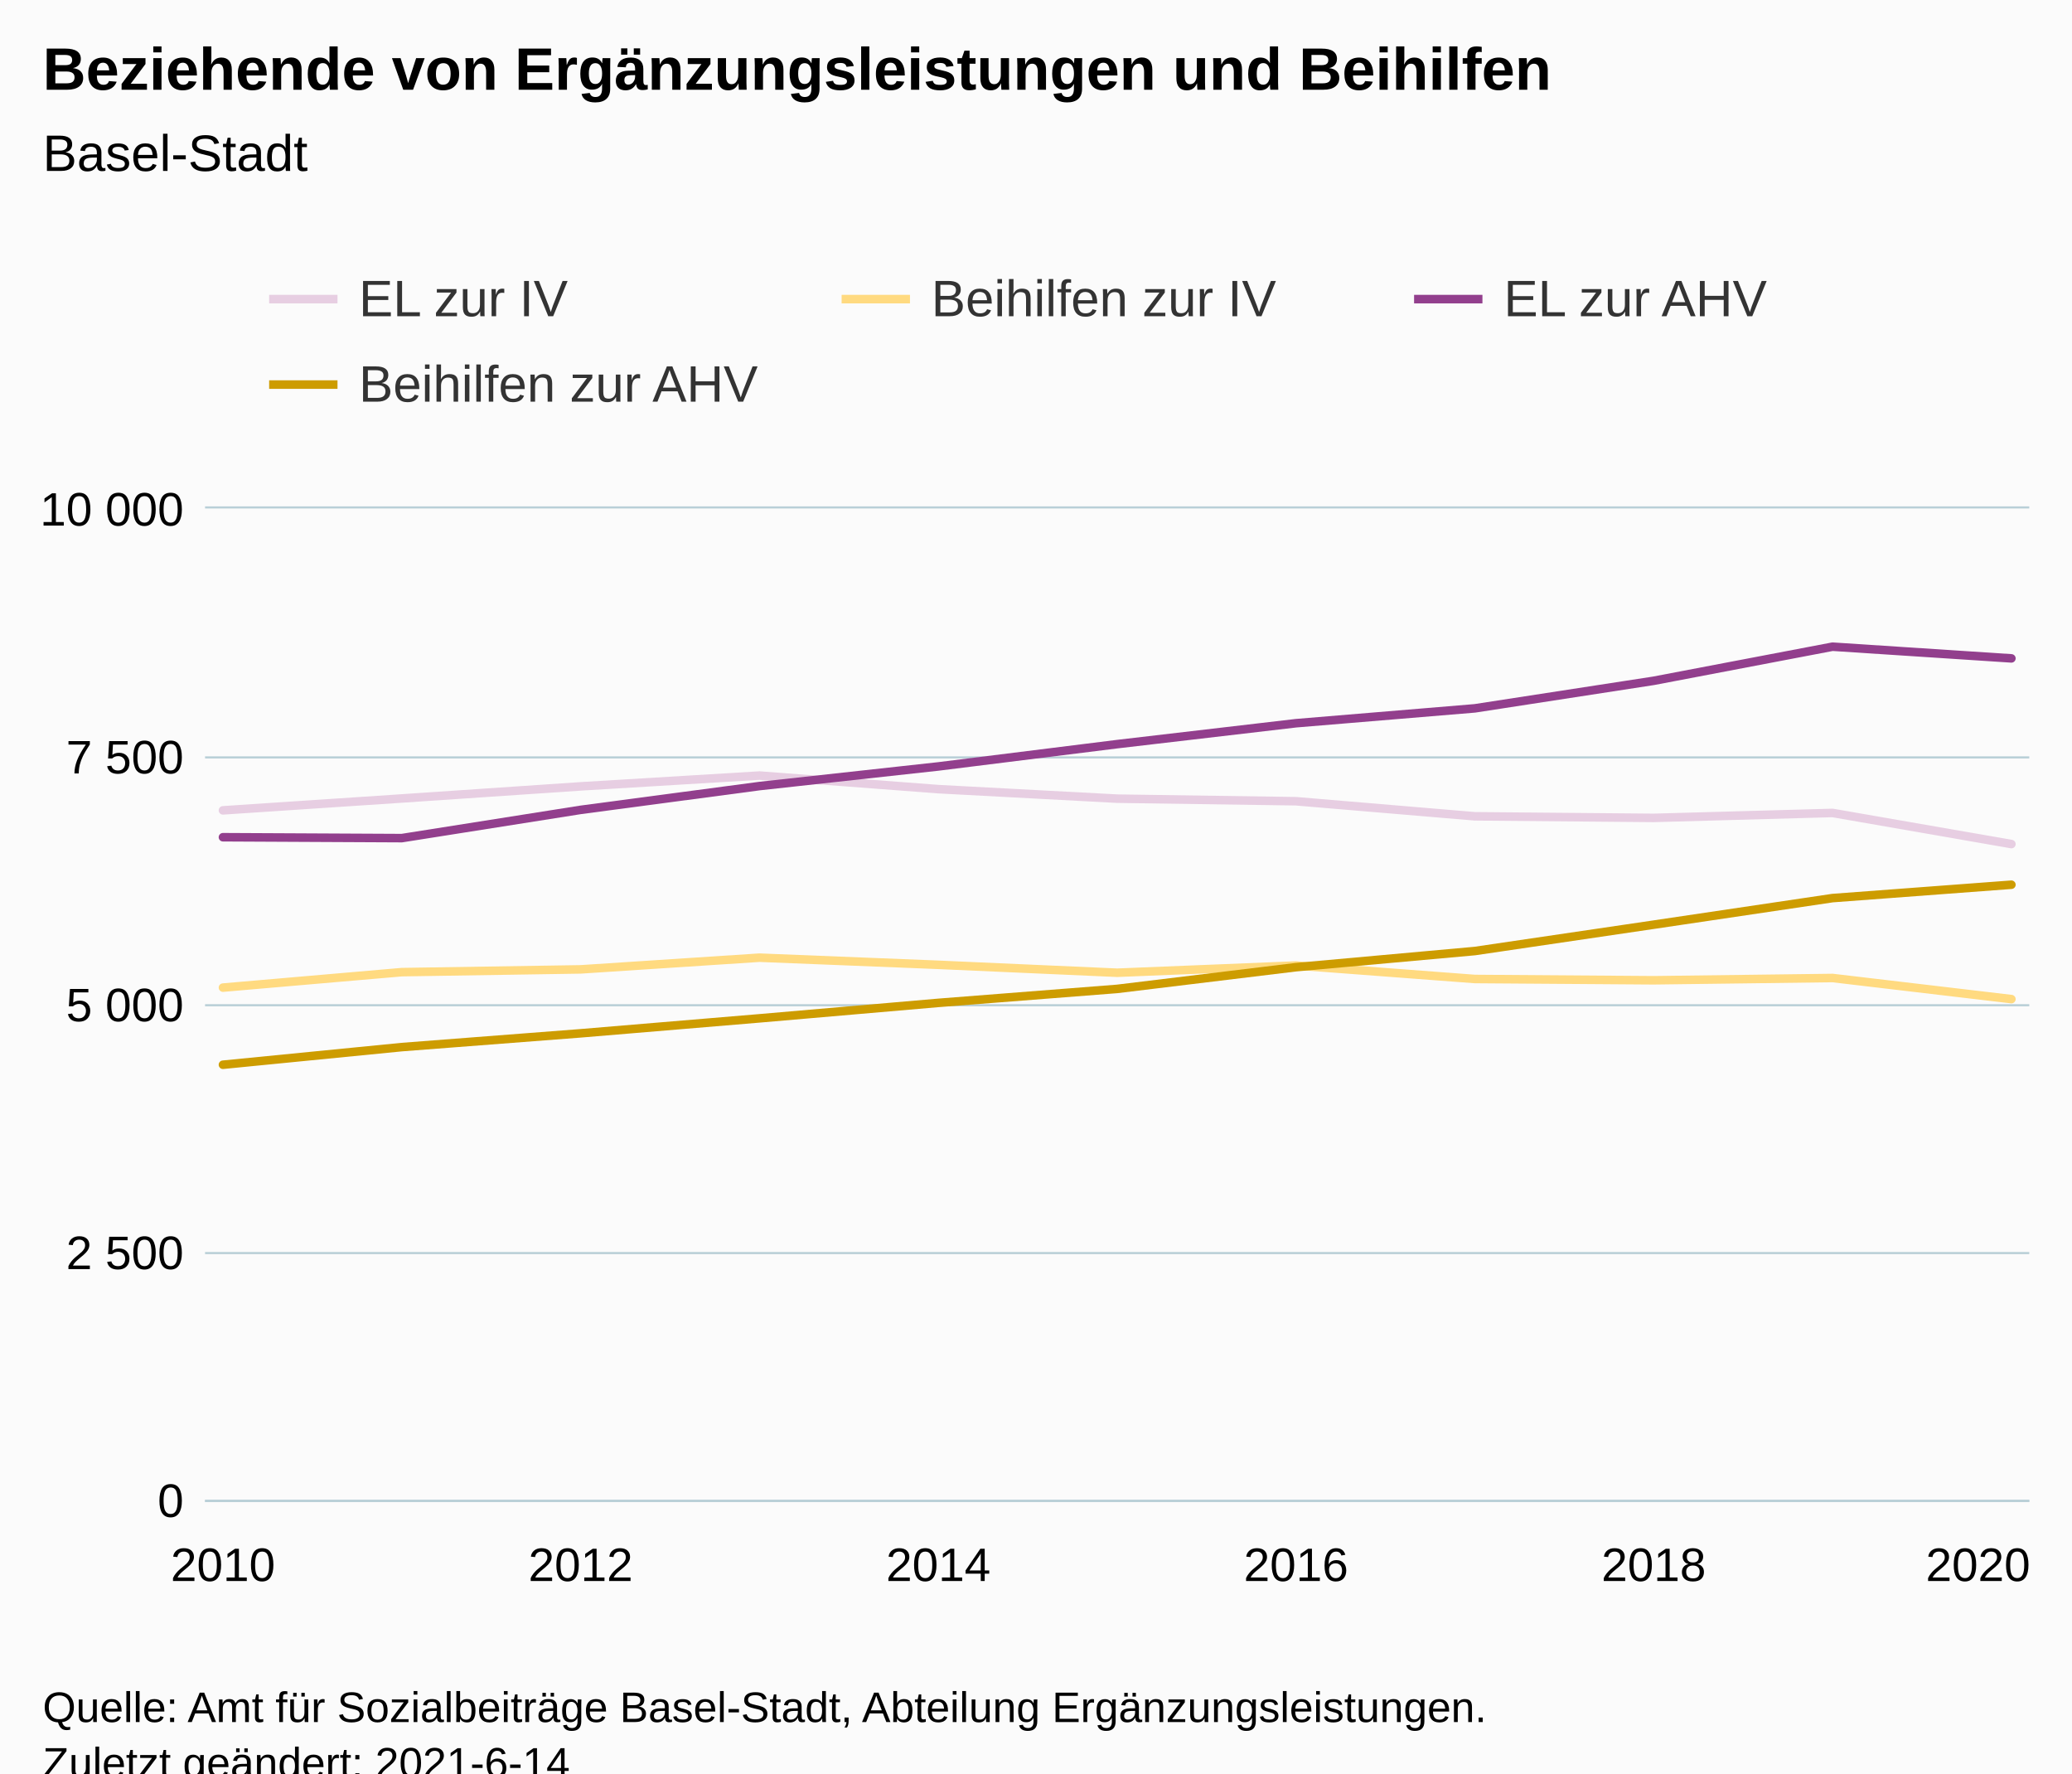
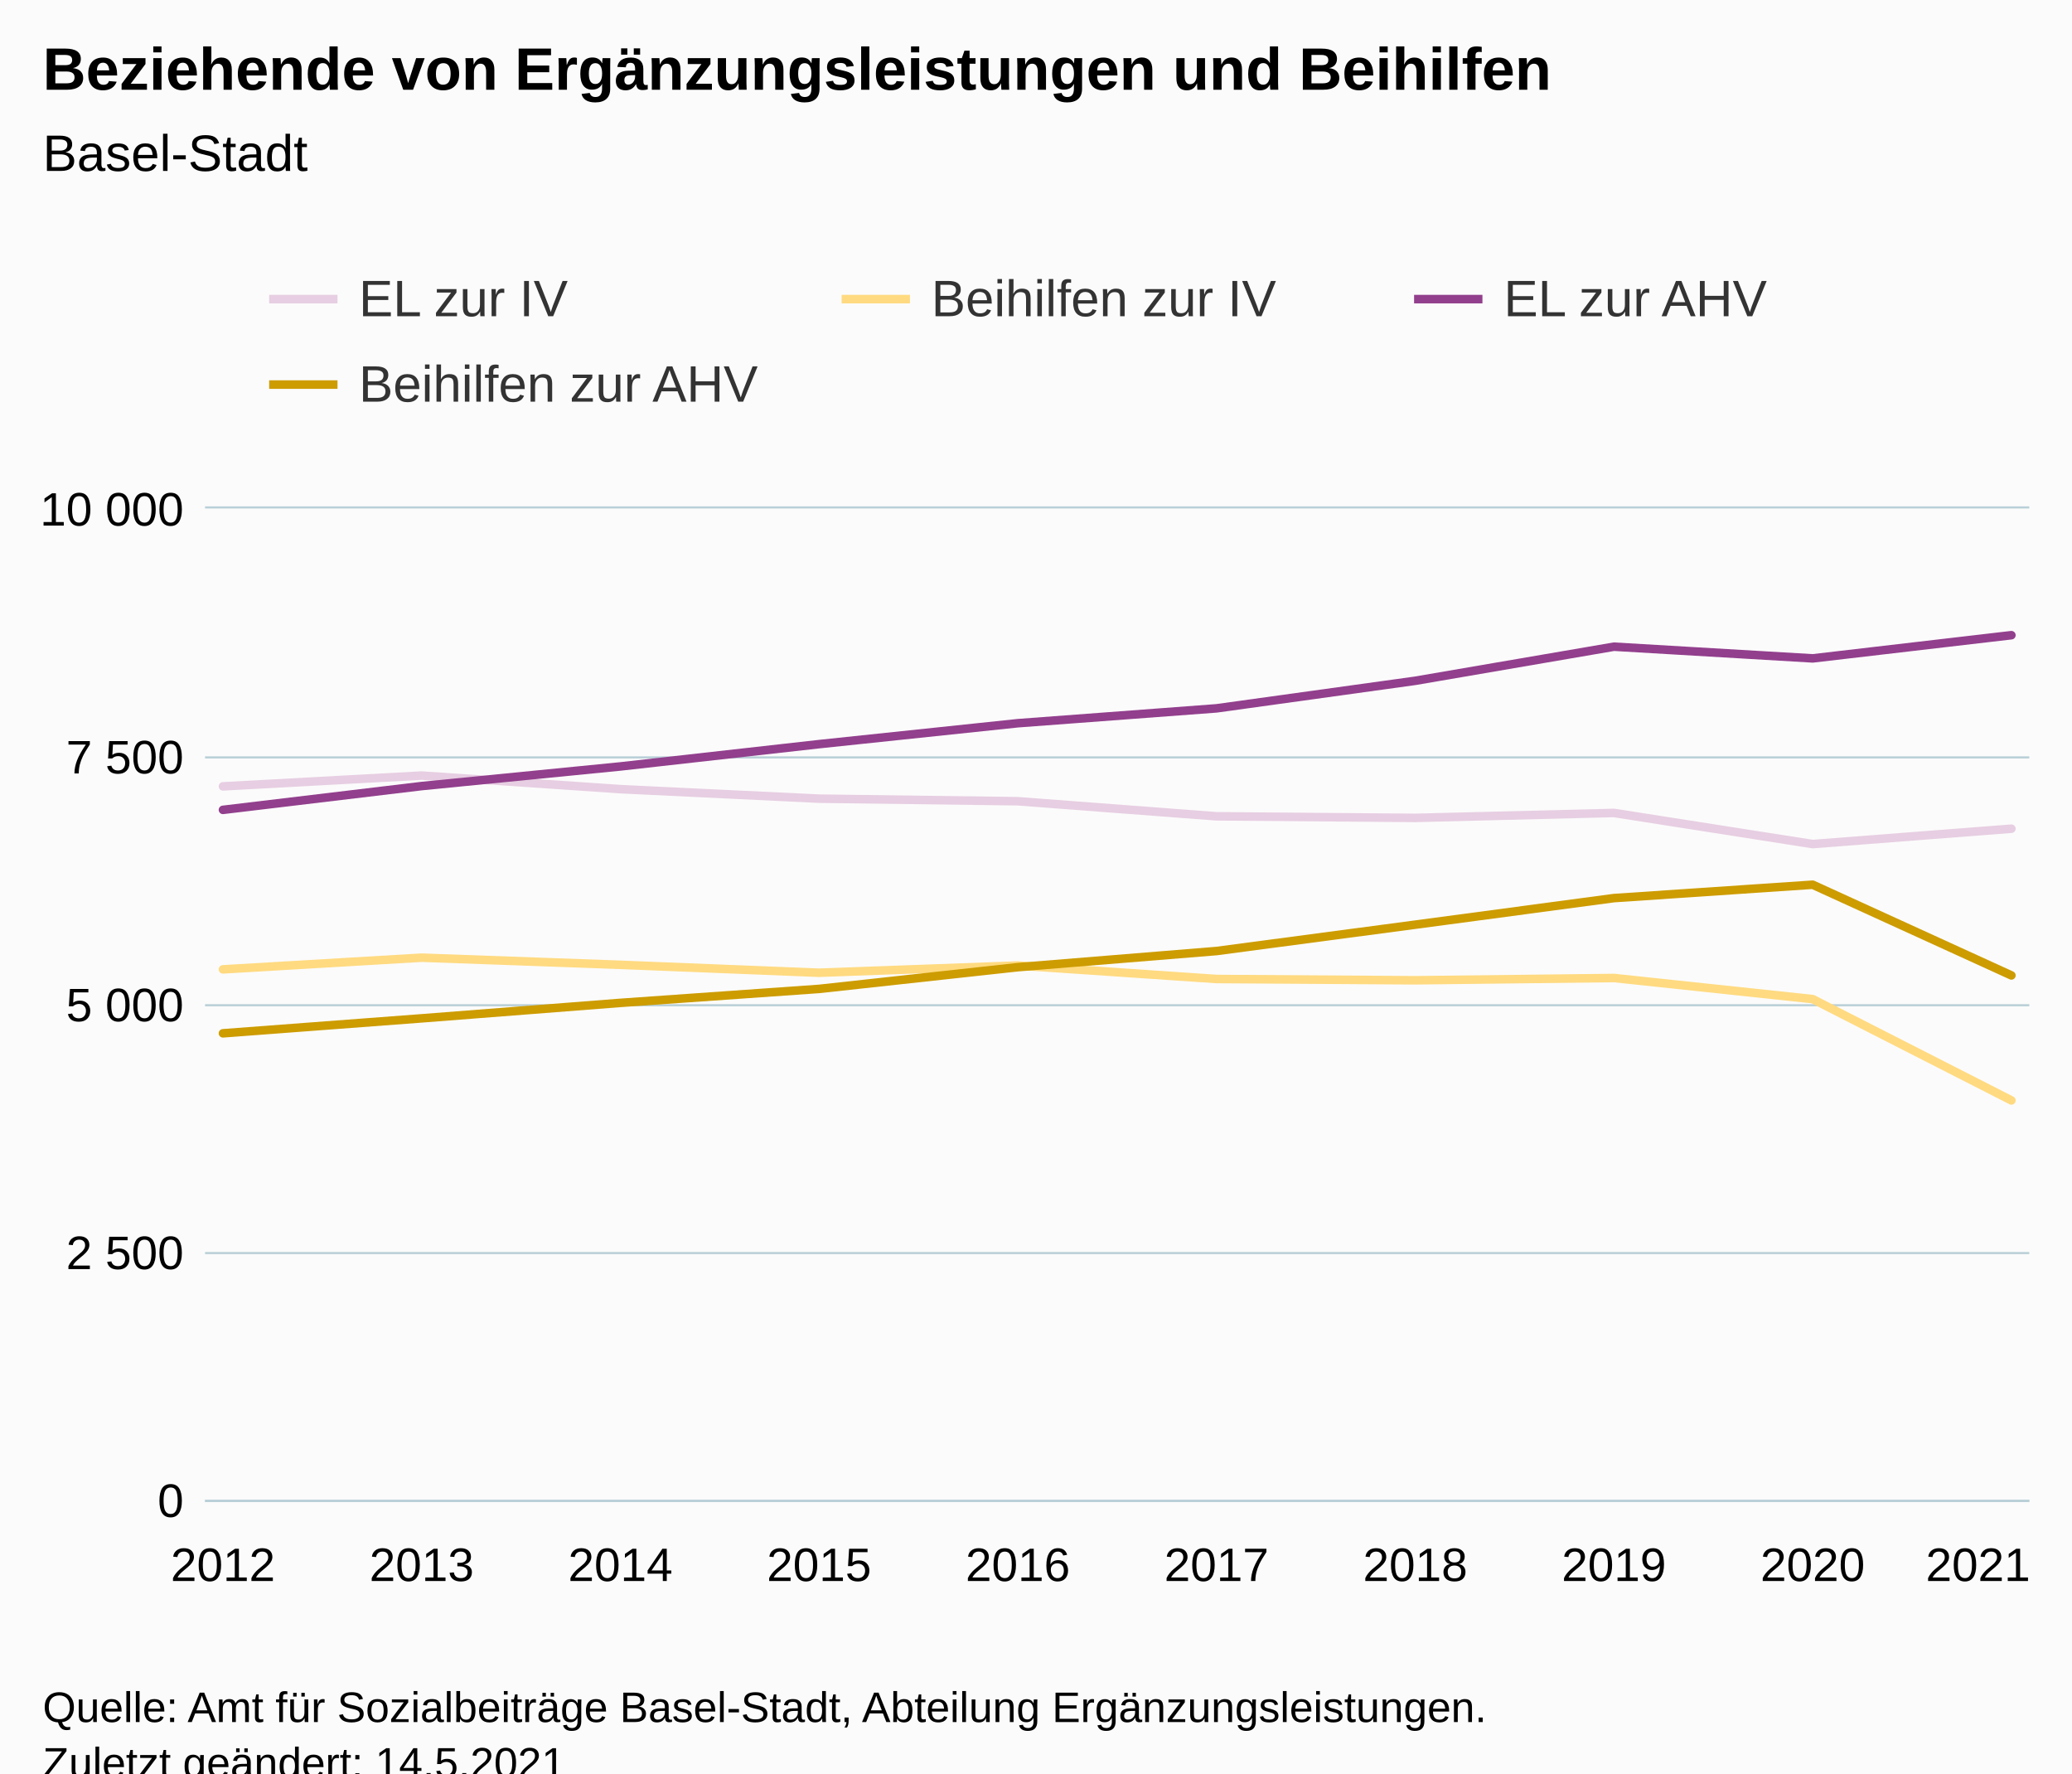
<svg xmlns="http://www.w3.org/2000/svg" version="1.1" class="highcharts-root" style="font-family:Arial;font-size:12px;" viewBox="0 0 485 415">
  <defs>
-     <clipPath id="highcharts-9tth365-51-">
+     <clipPath id="highcharts-m0vv4qh-47-">
      <rect x="0" y="0" width="427" height="232" fill="none" />
    </clipPath>
-     <clipPath id="highcharts-9tth365-63-">
+     <clipPath id="highcharts-m0vv4qh-58-">
      <rect x="0" y="0" width="427" height="232" fill="none" />
    </clipPath>
-     <clipPath id="highcharts-9tth365-97-">
+     <clipPath id="highcharts-m0vv4qh-89-">
      <rect x="48" y="119" width="427" height="232" fill="none" />
    </clipPath>
  </defs>
  <rect fill="#fbfbfb" class="highcharts-background" x="0" y="0" width="485" height="428" rx="0" ry="0" />
  <rect fill="none" class="highcharts-plot-background" x="48" y="119" width="427" height="232" />
  <g class="highcharts-pane-group" data-z-index="0" />
  <g class="highcharts-grid highcharts-xaxis-grid" data-z-index="1">
    <path fill="none" data-z-index="1" class="highcharts-grid-line" d="M 51.5 119 L 51.5 351" opacity="1" />
-     <path fill="none" data-z-index="1" class="highcharts-grid-line" d="M 135.5 119 L 135.5 351" opacity="1" />
-     <path fill="none" data-z-index="1" class="highcharts-grid-line" d="M 219.5 119 L 219.5 351" opacity="1" />
-     <path fill="none" data-z-index="1" class="highcharts-grid-line" d="M 302.5 119 L 302.5 351" opacity="1" />
-     <path fill="none" data-z-index="1" class="highcharts-grid-line" d="M 386.5 119 L 386.5 351" opacity="1" />
+     <path fill="none" data-z-index="1" class="highcharts-grid-line" d="M 98.5 119 L 98.5 351" opacity="1" />
+     <path fill="none" data-z-index="1" class="highcharts-grid-line" d="M 144.5 119 L 144.5 351" opacity="1" />
+     <path fill="none" data-z-index="1" class="highcharts-grid-line" d="M 191.5 119 L 191.5 351" opacity="1" />
+     <path fill="none" data-z-index="1" class="highcharts-grid-line" d="M 237.5 119 L 237.5 351" opacity="1" />
+     <path fill="none" data-z-index="1" class="highcharts-grid-line" d="M 284.5 119 L 284.5 351" opacity="1" />
+     <path fill="none" data-z-index="1" class="highcharts-grid-line" d="M 330.5 119 L 330.5 351" opacity="1" />
+     <path fill="none" data-z-index="1" class="highcharts-grid-line" d="M 377.5 119 L 377.5 351" opacity="1" />
+     <path fill="none" data-z-index="1" class="highcharts-grid-line" d="M 423.5 119 L 423.5 351" opacity="1" />
    <path fill="none" data-z-index="1" class="highcharts-grid-line" d="M 470.5 119 L 470.5 351" opacity="1" />
  </g>
  <g class="highcharts-grid highcharts-yaxis-grid" data-z-index="1">
    <path fill="none" stroke="#B9CFD7" stroke-width="0.5" data-z-index="1" class="highcharts-grid-line" d="M 48 351.25 L 475 351.25" opacity="1" />
    <path fill="none" stroke="#B9CFD7" stroke-width="0.5" data-z-index="1" class="highcharts-grid-line" d="M 48 293.25 L 475 293.25" opacity="1" />
    <path fill="none" stroke="#B9CFD7" stroke-width="0.5" data-z-index="1" class="highcharts-grid-line" d="M 48 235.25 L 475 235.25" opacity="1" />
    <path fill="none" stroke="#B9CFD7" stroke-width="0.5" data-z-index="1" class="highcharts-grid-line" d="M 48 177.25 L 475 177.25" opacity="1" />
    <path fill="none" stroke="#B9CFD7" stroke-width="0.5" data-z-index="1" class="highcharts-grid-line" d="M 48 118.75 L 475 118.75" opacity="1" />
  </g>
  <rect fill="none" class="highcharts-plot-border" data-z-index="1" x="48" y="119" width="427" height="232" />
  <g class="highcharts-axis highcharts-xaxis" data-z-index="2">
    <path fill="none" class="highcharts-axis-line" stroke="#B9CFD7" stroke-width="0.5" data-z-index="7" d="M 48 351.25 L 475 351.25" />
  </g>
  <g class="highcharts-axis highcharts-yaxis" data-z-index="2">
    <path fill="none" class="highcharts-axis-line" data-z-index="7" d="M 48 119 L 48 351" />
  </g>
  <g class="highcharts-series-group" data-z-index="3">
-     <g class="highcharts-series highcharts-series-0 highcharts-line-series" data-z-index="0.1" opacity="1" transform="translate(48,119) scale(1 1)" clip-path="url(#highcharts-9tth365-63-)">
-       <path fill="none" d="M 4.186 70.644 L 46.049 67.86 L 87.912 65.03 L 129.775 62.501 L 171.637 65.679 L 213.5 67.906 L 255.363 68.51 L 297.225 72.036 L 339.088 72.407 L 380.951 71.247 L 422.814 78.532" class="highcharts-graph" data-z-index="1" stroke="#E7CEE2" stroke-width="2" stroke-linejoin="round" stroke-linecap="round" />
+     <g class="highcharts-series highcharts-series-0 highcharts-line-series" data-z-index="0.1" opacity="1" transform="translate(48,119) scale(1 1)" clip-path="url(#highcharts-m0vv4qh-58-)">
+       <path fill="none" d="M 4.186 65.03 L 50.7 62.501 L 97.215 65.679 L 143.729 67.906 L 190.243 68.51 L 236.757 72.036 L 283.271 72.407 L 329.785 71.247 L 376.3 78.532 L 422.814 74.936" class="highcharts-graph" data-z-index="1" stroke="#E7CEE2" stroke-width="2" stroke-linejoin="round" stroke-linecap="round" />
    </g>
    <g class="highcharts-markers highcharts-series-0 highcharts-line-series" data-z-index="0.1" opacity="1" transform="translate(48,119) scale(1 1)" clip-path="none" />
-     <g class="highcharts-series highcharts-series-1 highcharts-line-series" data-z-index="0.1" opacity="1" transform="translate(48,119) scale(1 1)" clip-path="url(#highcharts-9tth365-63-)">
-       <path fill="none" d="M 4.186 112.126 L 46.049 108.506 L 87.912 107.857 L 129.775 105.119 L 171.637 106.79 L 213.5 108.646 L 255.363 106.952 L 297.225 110.107 L 339.088 110.409 L 380.951 109.875 L 422.814 114.817" class="highcharts-graph" data-z-index="1" stroke="#FFDA80" stroke-width="2" stroke-linejoin="round" stroke-linecap="round" />
+     <g class="highcharts-series highcharts-series-1 highcharts-line-series" data-z-index="0.1" opacity="1" transform="translate(48,119) scale(1 1)" clip-path="url(#highcharts-m0vv4qh-58-)">
+       <path fill="none" d="M 4.186 107.857 L 50.7 105.119 L 97.215 106.79 L 143.729 108.646 L 190.243 106.952 L 236.757 110.107 L 283.271 110.409 L 329.785 109.875 L 376.3 114.817 L 422.814 138.527" class="highcharts-graph" data-z-index="1" stroke="#FFDA80" stroke-width="2" stroke-linejoin="round" stroke-linecap="round" />
    </g>
    <g class="highcharts-markers highcharts-series-1 highcharts-line-series" data-z-index="0.1" opacity="1" transform="translate(48,119) scale(1 1)" clip-path="none" />
-     <g class="highcharts-series highcharts-series-2 highcharts-line-series" data-z-index="0.1" opacity="1" transform="translate(48,119) scale(1 1)" clip-path="url(#highcharts-9tth365-63-)">
-       <path fill="none" d="M 4.186 76.931 L 46.049 77.14 L 87.912 70.528 L 129.775 64.96 L 171.637 60.366 L 213.5 55.146 L 255.363 50.251 L 297.225 46.771 L 339.088 40.322 L 380.951 32.341 L 422.814 35.078" class="highcharts-graph" data-z-index="1" stroke="#923F8D" stroke-width="2" stroke-linejoin="round" stroke-linecap="round" />
+     <g class="highcharts-series highcharts-series-2 highcharts-line-series" data-z-index="0.1" opacity="1" transform="translate(48,119) scale(1 1)" clip-path="url(#highcharts-m0vv4qh-58-)">
+       <path fill="none" d="M 4.186 70.528 L 50.7 64.96 L 97.215 60.366 L 143.729 55.146 L 190.243 50.251 L 236.757 46.771 L 283.271 40.322 L 329.785 32.341 L 376.3 35.078 L 422.814 29.65" class="highcharts-graph" data-z-index="1" stroke="#923F8D" stroke-width="2" stroke-linejoin="round" stroke-linecap="round" />
    </g>
    <g class="highcharts-markers highcharts-series-2 highcharts-line-series" data-z-index="0.1" opacity="1" transform="translate(48,119) scale(1 1)" clip-path="none" />
-     <g class="highcharts-series highcharts-series-3 highcharts-line-series" data-z-index="0.1" opacity="1" transform="translate(48,119) scale(1 1)" clip-path="url(#highcharts-9tth365-63-)">
-       <path fill="none" d="M 4.186 130.175 L 46.049 126.046 L 87.912 122.821 L 129.775 119.318 L 171.637 115.698 L 213.5 112.427 L 255.363 107.346 L 297.225 103.565 L 339.088 97.394 L 380.951 91.176 L 422.814 88.044" class="highcharts-graph" data-z-index="1" stroke="#CD9C00" stroke-width="2" stroke-linejoin="round" stroke-linecap="round" />
+     <g class="highcharts-series highcharts-series-3 highcharts-line-series" data-z-index="0.1" opacity="1" transform="translate(48,119) scale(1 1)" clip-path="url(#highcharts-m0vv4qh-58-)">
+       <path fill="none" d="M 4.186 122.821 L 50.7 119.318 L 97.215 115.698 L 143.729 112.427 L 190.243 107.346 L 236.757 103.565 L 283.271 97.394 L 329.785 91.176 L 376.3 88.044 L 422.814 109.272" class="highcharts-graph" data-z-index="1" stroke="#CD9C00" stroke-width="2" stroke-linejoin="round" stroke-linecap="round" />
    </g>
    <g class="highcharts-markers highcharts-series-3 highcharts-line-series" data-z-index="0.1" opacity="1" transform="translate(48,119) scale(1 1)" clip-path="none" />
  </g>
  <text x="10" text-anchor="start" class="highcharts-title" data-z-index="4" style="color:#000000;font-size:14px;font-weight:bold;fill:#000000;" y="21">
    <tspan>Beziehende von Ergänzungsleistungen und Beihilfen</tspan>
  </text>
  <text x="10" text-anchor="start" class="highcharts-subtitle" data-z-index="4" style="color:#000000;font-size:12px;font-weight:normal;fill:#000000;" y="40">
    <tspan>Basel-Stadt</tspan>
  </text>
  <text x="10" text-anchor="start" class="highcharts-caption" data-z-index="4" style="color:#666666;fill:#666666;" y="385" />
  <g class="highcharts-legend" data-z-index="7" transform="translate(55,56)">
    <rect fill="none" class="highcharts-legend-box" rx="0" ry="0" x="0" y="0" width="398" height="51" visibility="visible" />
    <g data-z-index="1">
      <g>
        <g class="highcharts-legend-item highcharts-line-series highcharts-color-undefined highcharts-series-0" data-z-index="1" transform="translate(8,3)">
          <path fill="none" d="M 0 11 L 16 11" class="highcharts-graph" stroke="#E7CEE2" stroke-width="2" />
          <text x="21" style="color:#333333;cursor:pointer;font-size:12px;font-weight:normal;fill:#333333;" text-anchor="start" data-z-index="2" y="15">
            <tspan>EL zur IV</tspan>
          </text>
        </g>
        <g class="highcharts-legend-item highcharts-line-series highcharts-color-undefined highcharts-series-1" data-z-index="1" transform="translate(142,3)">
          <path fill="none" d="M 0 11 L 16 11" class="highcharts-graph" stroke="#FFDA80" stroke-width="2" />
          <text x="21" y="15" style="color:#333333;cursor:pointer;font-size:12px;font-weight:normal;fill:#333333;" text-anchor="start" data-z-index="2">
            <tspan>Beihilfen zur IV</tspan>
          </text>
        </g>
        <g class="highcharts-legend-item highcharts-line-series highcharts-color-undefined highcharts-series-2" data-z-index="1" transform="translate(276,3)">
          <path fill="none" d="M 0 11 L 16 11" class="highcharts-graph" stroke="#923F8D" stroke-width="2" />
          <text x="21" y="15" style="color:#333333;cursor:pointer;font-size:12px;font-weight:normal;fill:#333333;" text-anchor="start" data-z-index="2">
            <tspan>EL zur AHV</tspan>
          </text>
        </g>
        <g class="highcharts-legend-item highcharts-line-series highcharts-color-undefined highcharts-series-3" data-z-index="1" transform="translate(8,23)">
          <path fill="none" d="M 0 11 L 16 11" class="highcharts-graph" stroke="#CD9C00" stroke-width="2" />
          <text x="21" y="15" style="color:#333333;cursor:pointer;font-size:12px;font-weight:normal;fill:#333333;" text-anchor="start" data-z-index="2">
            <tspan>Beihilfen zur AHV</tspan>
          </text>
        </g>
      </g>
    </g>
  </g>
  <g class="highcharts-axis-labels highcharts-xaxis-labels" data-z-index="7">
-     <text x="52.186" style="color:#000000;cursor:default;font-size:11px;fill:#000000;" text-anchor="middle" transform="translate(0,0)" y="370" opacity="1">2010</text>
-     <text x="135.912" style="color:#000000;cursor:default;font-size:11px;fill:#000000;" text-anchor="middle" transform="translate(0,0)" y="370" opacity="1">2012</text>
-     <text x="219.637" style="color:#000000;cursor:default;font-size:11px;fill:#000000;" text-anchor="middle" transform="translate(0,0)" y="370" opacity="1">2014</text>
-     <text x="303.363" style="color:#000000;cursor:default;font-size:11px;fill:#000000;" text-anchor="middle" transform="translate(0,0)" y="370" opacity="1">2016</text>
-     <text x="387.088" style="color:#000000;cursor:default;font-size:11px;fill:#000000;" text-anchor="middle" transform="translate(0,0)" y="370" opacity="1">2018</text>
-     <text x="463" style="color:#000000;cursor:default;font-size:11px;fill:#000000;" text-anchor="middle" transform="translate(0,0)" y="370" opacity="1">2020</text>
+     <text x="52.186" style="color:#000000;cursor:default;font-size:11px;fill:#000000;" text-anchor="middle" transform="translate(0,0)" y="370" opacity="1">2012</text>
+     <text x="98.7" style="color:#000000;cursor:default;font-size:11px;fill:#000000;" text-anchor="middle" transform="translate(0,0)" y="370" opacity="1">2013</text>
+     <text x="145.215" style="color:#000000;cursor:default;font-size:11px;fill:#000000;" text-anchor="middle" transform="translate(0,0)" y="370" opacity="1">2014</text>
+     <text x="191.729" style="color:#000000;cursor:default;font-size:11px;fill:#000000;" text-anchor="middle" transform="translate(0,0)" y="370" opacity="1">2015</text>
+     <text x="238.243" style="color:#000000;cursor:default;font-size:11px;fill:#000000;" text-anchor="middle" transform="translate(0,0)" y="370" opacity="1">2016</text>
+     <text x="284.757" style="color:#000000;cursor:default;font-size:11px;fill:#000000;" text-anchor="middle" transform="translate(0,0)" y="370" opacity="1">2017</text>
+     <text x="331.271" style="color:#000000;cursor:default;font-size:11px;fill:#000000;" text-anchor="middle" transform="translate(0,0)" y="370" opacity="1">2018</text>
+     <text x="377.785" style="color:#000000;cursor:default;font-size:11px;fill:#000000;" text-anchor="middle" transform="translate(0,0)" y="370" opacity="1">2019</text>
+     <text x="424.3" style="color:#000000;cursor:default;font-size:11px;fill:#000000;" text-anchor="middle" transform="translate(0,0)" y="370" opacity="1">2020</text>
+     <text x="463" style="color:#000000;cursor:default;font-size:11px;fill:#000000;" text-anchor="middle" transform="translate(0,0)" y="370" opacity="1">2021</text>
  </g>
  <g class="highcharts-axis-labels highcharts-yaxis-labels" data-z-index="7">
    <text x="43" style="color:#000000;cursor:default;font-size:11px;fill:#000000;" text-anchor="end" transform="translate(0,0)" y="355" opacity="1">0</text>
    <text x="43" style="color:#000000;cursor:default;font-size:11px;fill:#000000;" text-anchor="end" transform="translate(0,0)" y="297" opacity="1">
      <tspan>2 500</tspan>
    </text>
    <text x="43" style="color:#000000;cursor:default;font-size:11px;fill:#000000;" text-anchor="end" transform="translate(0,0)" y="239" opacity="1">
      <tspan>5 000</tspan>
    </text>
    <text x="43" style="color:#000000;cursor:default;font-size:11px;fill:#000000;" text-anchor="end" transform="translate(0,0)" y="181" opacity="1">
      <tspan>7 500</tspan>
    </text>
    <text x="43" style="color:#000000;cursor:default;font-size:11px;fill:#000000;" text-anchor="end" transform="translate(0,0)" y="123" opacity="1">
      <tspan>10 000</tspan>
    </text>
  </g>
  <text x="10" class="highcharts-credits" text-anchor="start" data-z-index="8" style="cursor:default;color:#000000;font-size:10px;fill:#000000;" y="403">
    <tspan>Quelle: Amt für Sozialbeiträge Basel-Stadt, Abteilung Ergänzungsleistungen.</tspan>
-     <tspan x="10" dy="13">Zuletzt geändert: 2021-6-14</tspan>
+     <tspan x="10" dy="13">Zuletzt geändert: 14.5.2021</tspan>
  </text>
-   <g class="highcharts-control-points" data-z-index="99" clip-path="url(#highcharts-9tth365-97-)" />
+   <g class="highcharts-control-points" data-z-index="99" clip-path="url(#highcharts-m0vv4qh-89-)" />
</svg>
